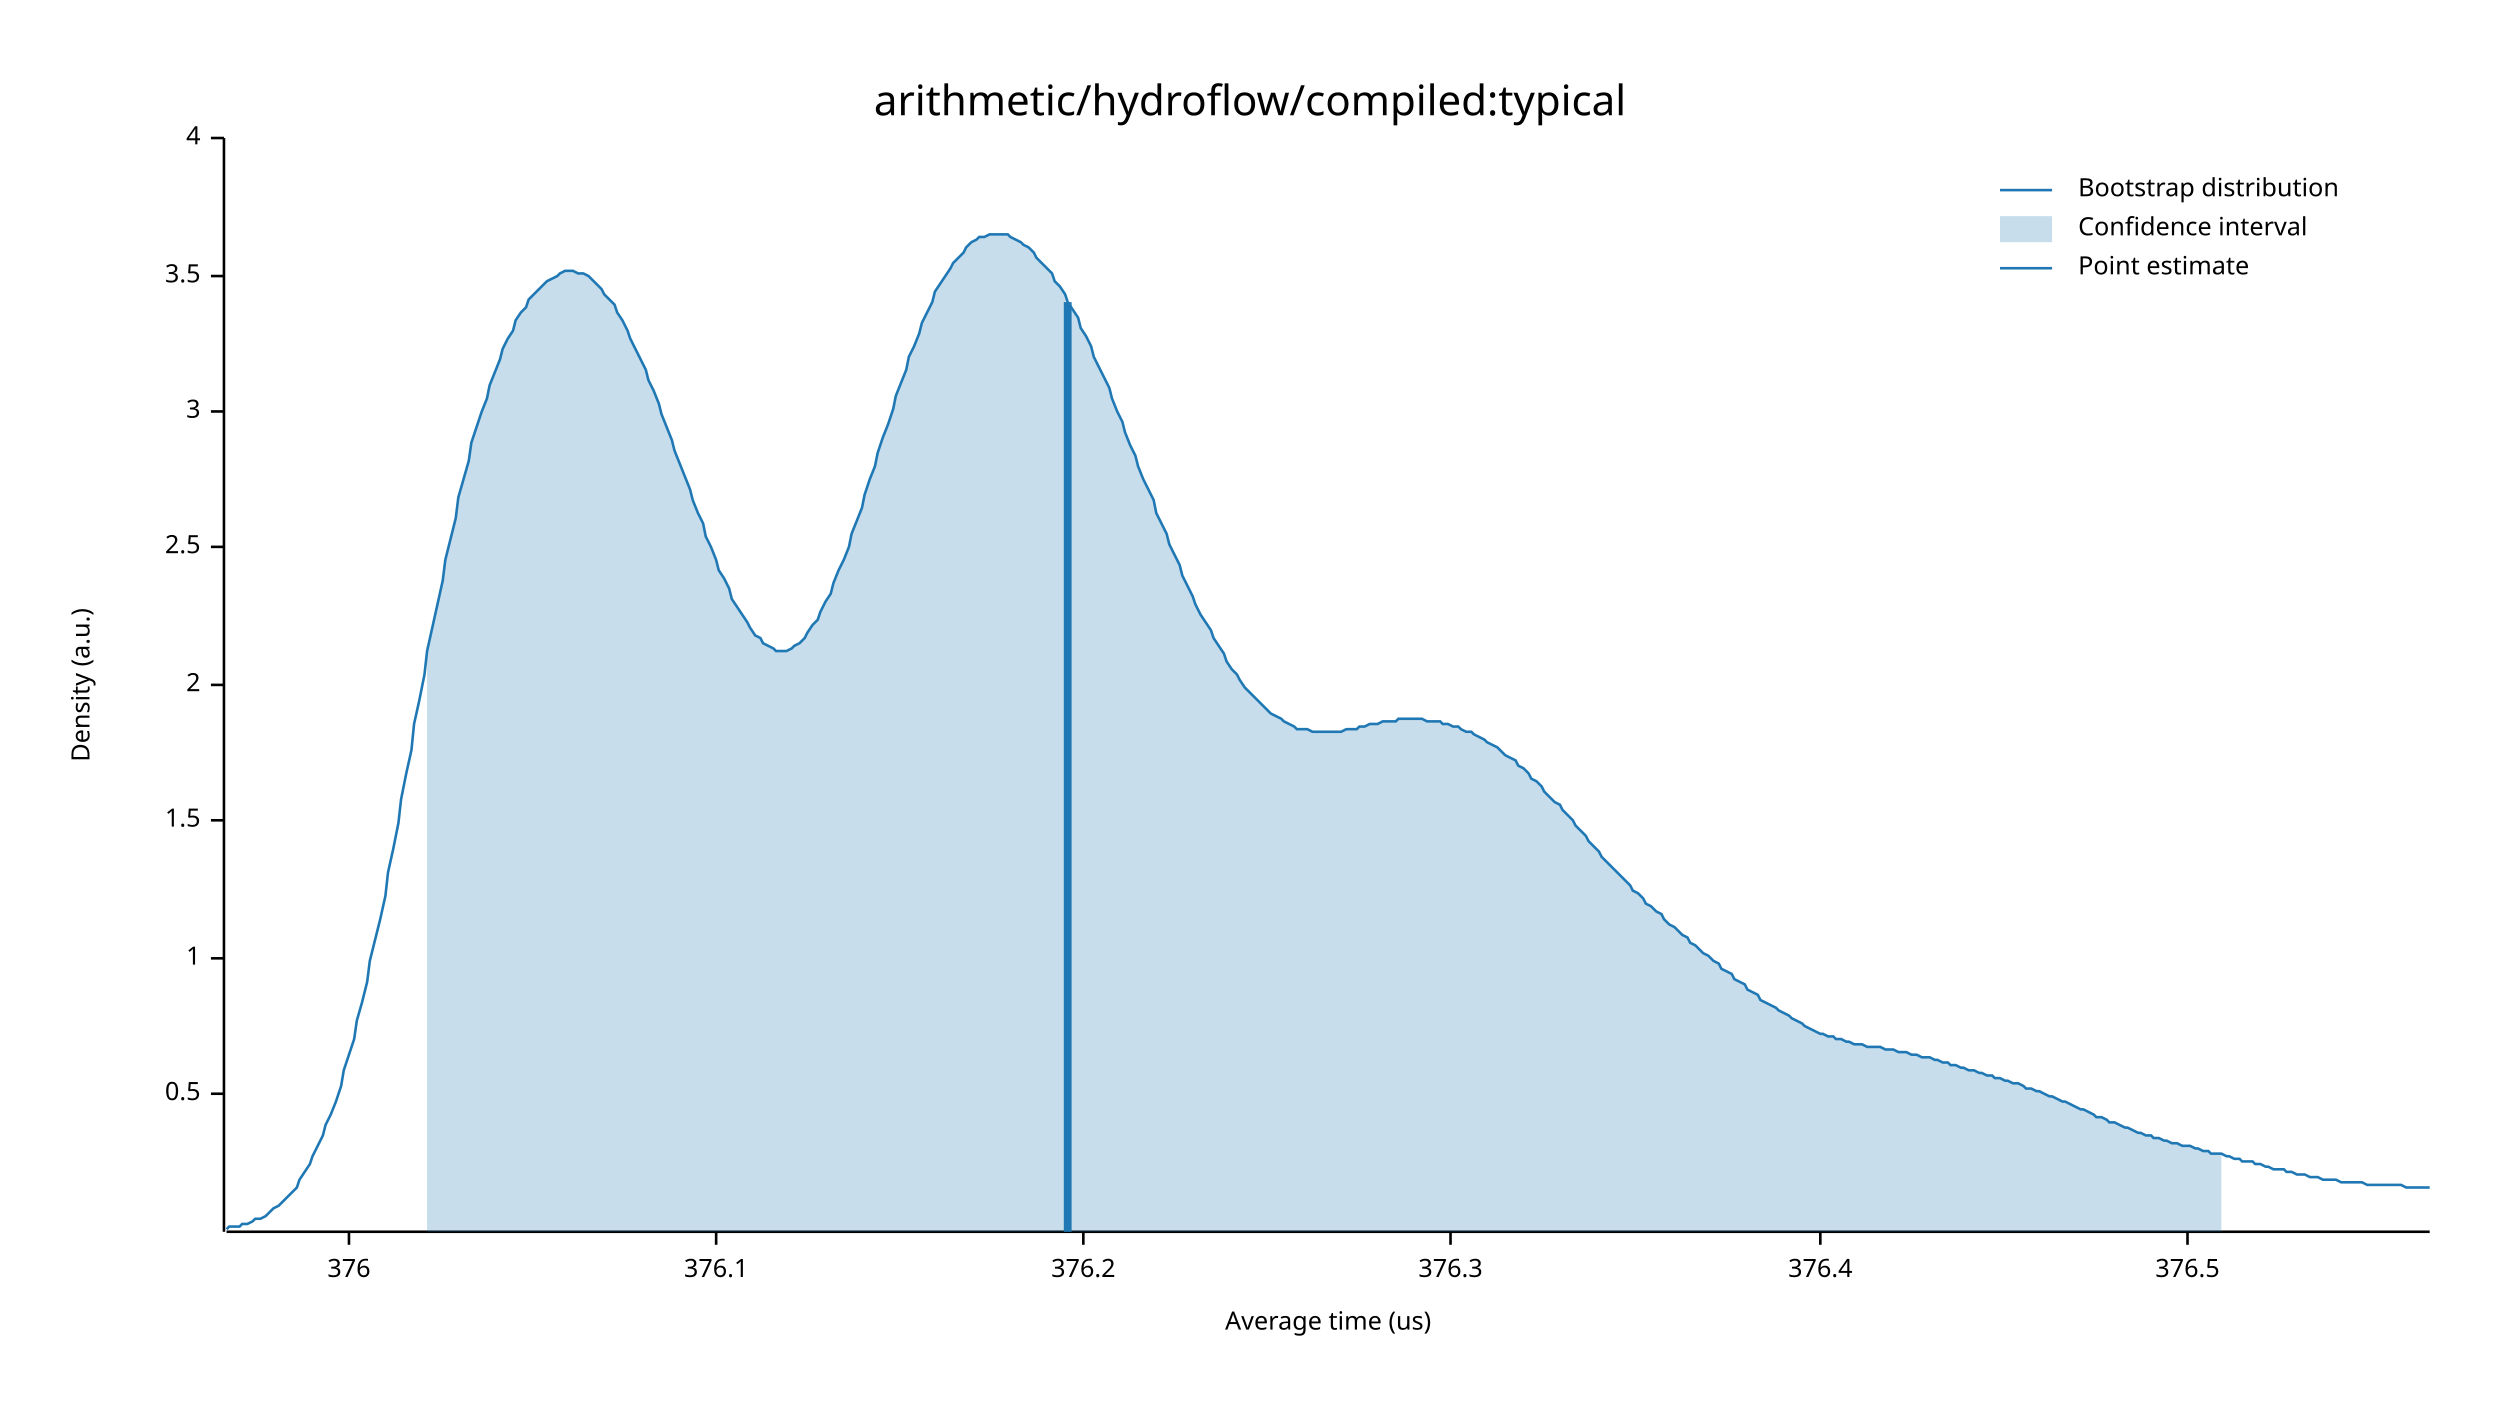
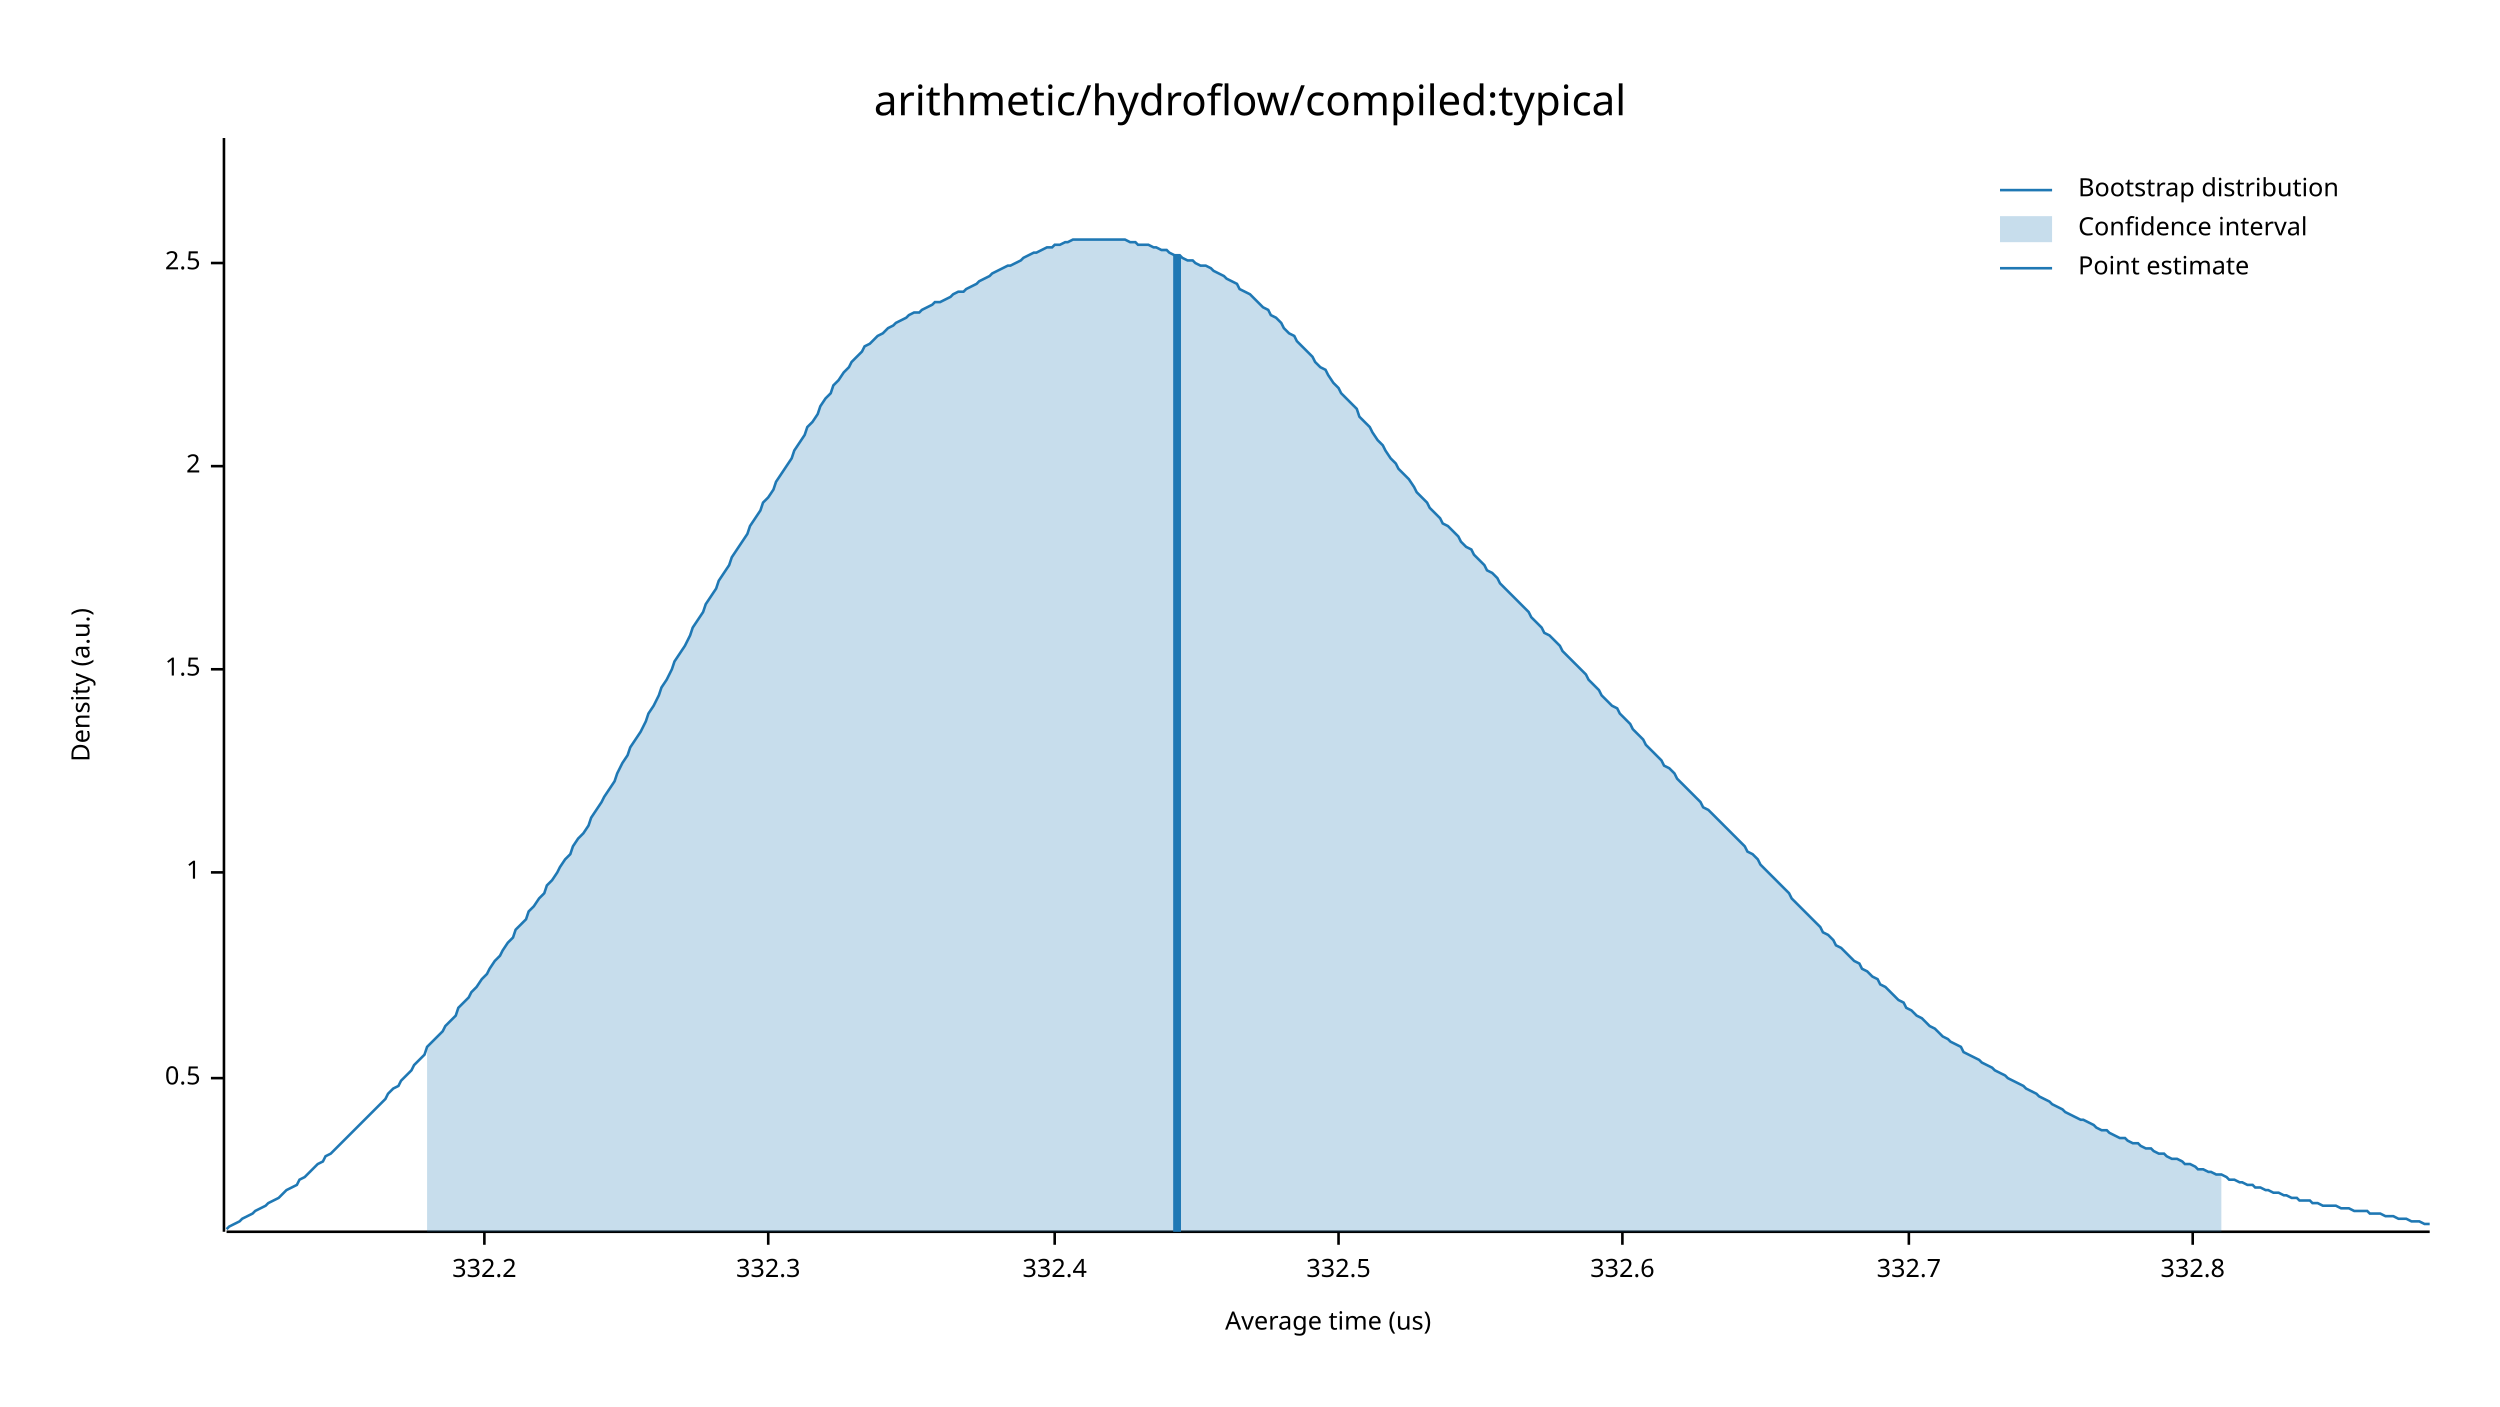
<svg xmlns="http://www.w3.org/2000/svg" width="960" height="540" viewBox="0 0 960 540">
  <text x="480" y="32" dy="0.76em" text-anchor="middle" font-family="sans-serif" font-size="16.129" opacity="1" fill="#000000">
arithmetic/hydroflow/compiled:typical
</text>
  <text x="27" y="263" dy="0.76em" text-anchor="middle" font-family="sans-serif" font-size="9.677" opacity="1" fill="#000000" transform="rotate(270, 27, 263)">
Density (a.u.)
</text>
  <text x="510" y="513" dy="-0.5ex" text-anchor="middle" font-family="sans-serif" font-size="9.677" opacity="1" fill="#000000">
Average time (us)
</text>
  <polyline fill="none" opacity="1" stroke="#000000" stroke-width="1" points="86,53 86,473 " />
-   <text x="77" y="420" dy="0.5ex" text-anchor="end" font-family="sans-serif" font-size="9.677" opacity="1" fill="#000000">
+   <text x="77" y="414" dy="0.5ex" text-anchor="end" font-family="sans-serif" font-size="9.677" opacity="1" fill="#000000">
0.5
</text>
-   <polyline fill="none" opacity="1" stroke="#000000" stroke-width="1" points="81,420 86,420 " />
-   <text x="77" y="368" dy="0.5ex" text-anchor="end" font-family="sans-serif" font-size="9.677" opacity="1" fill="#000000">
+   <polyline fill="none" opacity="1" stroke="#000000" stroke-width="1" points="81,414 86,414 " />
+   <text x="77" y="335" dy="0.5ex" text-anchor="end" font-family="sans-serif" font-size="9.677" opacity="1" fill="#000000">
1
</text>
-   <polyline fill="none" opacity="1" stroke="#000000" stroke-width="1" points="81,368 86,368 " />
-   <text x="77" y="315" dy="0.5ex" text-anchor="end" font-family="sans-serif" font-size="9.677" opacity="1" fill="#000000">
+   <polyline fill="none" opacity="1" stroke="#000000" stroke-width="1" points="81,335 86,335 " />
+   <text x="77" y="257" dy="0.5ex" text-anchor="end" font-family="sans-serif" font-size="9.677" opacity="1" fill="#000000">
1.5
</text>
-   <polyline fill="none" opacity="1" stroke="#000000" stroke-width="1" points="81,315 86,315 " />
-   <text x="77" y="263" dy="0.5ex" text-anchor="end" font-family="sans-serif" font-size="9.677" opacity="1" fill="#000000">
+   <polyline fill="none" opacity="1" stroke="#000000" stroke-width="1" points="81,257 86,257 " />
+   <text x="77" y="179" dy="0.5ex" text-anchor="end" font-family="sans-serif" font-size="9.677" opacity="1" fill="#000000">
2
</text>
-   <polyline fill="none" opacity="1" stroke="#000000" stroke-width="1" points="81,263 86,263 " />
-   <text x="77" y="210" dy="0.5ex" text-anchor="end" font-family="sans-serif" font-size="9.677" opacity="1" fill="#000000">
+   <polyline fill="none" opacity="1" stroke="#000000" stroke-width="1" points="81,179 86,179 " />
+   <text x="77" y="101" dy="0.5ex" text-anchor="end" font-family="sans-serif" font-size="9.677" opacity="1" fill="#000000">
2.5
</text>
-   <polyline fill="none" opacity="1" stroke="#000000" stroke-width="1" points="81,210 86,210 " />
-   <text x="77" y="158" dy="0.5ex" text-anchor="end" font-family="sans-serif" font-size="9.677" opacity="1" fill="#000000">
- 3
+   <polyline fill="none" opacity="1" stroke="#000000" stroke-width="1" points="81,101 86,101 " />
+   <polyline fill="none" opacity="1" stroke="#000000" stroke-width="1" points="87,473 933,473 " />
+   <text x="186" y="483" dy="0.76em" text-anchor="middle" font-family="sans-serif" font-size="9.677" opacity="1" fill="#000000">
+ 332.2
</text>
-   <polyline fill="none" opacity="1" stroke="#000000" stroke-width="1" points="81,158 86,158 " />
-   <text x="77" y="106" dy="0.5ex" text-anchor="end" font-family="sans-serif" font-size="9.677" opacity="1" fill="#000000">
- 3.5
+   <polyline fill="none" opacity="1" stroke="#000000" stroke-width="1" points="186,473 186,478 " />
+   <text x="295" y="483" dy="0.76em" text-anchor="middle" font-family="sans-serif" font-size="9.677" opacity="1" fill="#000000">
+ 332.3
</text>
-   <polyline fill="none" opacity="1" stroke="#000000" stroke-width="1" points="81,106 86,106 " />
-   <text x="77" y="53" dy="0.5ex" text-anchor="end" font-family="sans-serif" font-size="9.677" opacity="1" fill="#000000">
- 4
+   <polyline fill="none" opacity="1" stroke="#000000" stroke-width="1" points="295,473 295,478 " />
+   <text x="405" y="483" dy="0.76em" text-anchor="middle" font-family="sans-serif" font-size="9.677" opacity="1" fill="#000000">
+ 332.4
</text>
-   <polyline fill="none" opacity="1" stroke="#000000" stroke-width="1" points="81,53 86,53 " />
-   <polyline fill="none" opacity="1" stroke="#000000" stroke-width="1" points="87,473 933,473 " />
-   <text x="134" y="483" dy="0.76em" text-anchor="middle" font-family="sans-serif" font-size="9.677" opacity="1" fill="#000000">
- 376
+   <polyline fill="none" opacity="1" stroke="#000000" stroke-width="1" points="405,473 405,478 " />
+   <text x="514" y="483" dy="0.76em" text-anchor="middle" font-family="sans-serif" font-size="9.677" opacity="1" fill="#000000">
+ 332.5
</text>
-   <polyline fill="none" opacity="1" stroke="#000000" stroke-width="1" points="134,473 134,478 " />
-   <text x="275" y="483" dy="0.76em" text-anchor="middle" font-family="sans-serif" font-size="9.677" opacity="1" fill="#000000">
- 376.1
+   <polyline fill="none" opacity="1" stroke="#000000" stroke-width="1" points="514,473 514,478 " />
+   <text x="623" y="483" dy="0.76em" text-anchor="middle" font-family="sans-serif" font-size="9.677" opacity="1" fill="#000000">
+ 332.6
</text>
-   <polyline fill="none" opacity="1" stroke="#000000" stroke-width="1" points="275,473 275,478 " />
-   <text x="416" y="483" dy="0.76em" text-anchor="middle" font-family="sans-serif" font-size="9.677" opacity="1" fill="#000000">
- 376.2
+   <polyline fill="none" opacity="1" stroke="#000000" stroke-width="1" points="623,473 623,478 " />
+   <text x="733" y="483" dy="0.76em" text-anchor="middle" font-family="sans-serif" font-size="9.677" opacity="1" fill="#000000">
+ 332.7
</text>
-   <polyline fill="none" opacity="1" stroke="#000000" stroke-width="1" points="416,473 416,478 " />
-   <text x="557" y="483" dy="0.76em" text-anchor="middle" font-family="sans-serif" font-size="9.677" opacity="1" fill="#000000">
- 376.3
+   <polyline fill="none" opacity="1" stroke="#000000" stroke-width="1" points="733,473 733,478 " />
+   <text x="842" y="483" dy="0.76em" text-anchor="middle" font-family="sans-serif" font-size="9.677" opacity="1" fill="#000000">
+ 332.8
</text>
-   <polyline fill="none" opacity="1" stroke="#000000" stroke-width="1" points="557,473 557,478 " />
-   <text x="699" y="483" dy="0.76em" text-anchor="middle" font-family="sans-serif" font-size="9.677" opacity="1" fill="#000000">
- 376.4
- </text>
-   <polyline fill="none" opacity="1" stroke="#000000" stroke-width="1" points="699,473 699,478 " />
-   <text x="840" y="483" dy="0.76em" text-anchor="middle" font-family="sans-serif" font-size="9.677" opacity="1" fill="#000000">
- 376.5
- </text>
-   <polyline fill="none" opacity="1" stroke="#000000" stroke-width="1" points="840,473 840,478 " />
-   <polyline fill="none" opacity="1" stroke="#1F78B4" stroke-width="1" points="87,472 88,471 90,471 92,471 93,470 95,470 97,469 98,468 100,468 102,467 103,466 105,464 107,463 109,461 110,460 112,458 114,456 115,453 117,450 119,447 120,444 122,440 124,436 125,432 127,428 129,423 131,417 132,411 134,405 136,399 137,392 139,385 141,377 142,369 144,361 146,353 148,344 149,335 151,326 153,316 154,307 156,297 158,288 159,278 161,269 163,259 164,250 166,241 168,232 170,223 171,215 173,207 175,199 176,191 178,184 180,177 181,170 183,164 185,158 187,153 188,148 190,143 192,138 193,134 195,130 197,127 198,123 200,120 202,118 203,115 205,113 207,111 209,109 210,108 212,107 214,106 215,105 217,104 219,104 220,104 222,105 224,105 226,106 227,107 229,109 231,111 232,113 234,115 236,117 237,120 239,123 241,127 242,130 244,134 246,138 248,142 249,146 251,150 253,155 254,159 256,164 258,169 259,173 261,178 263,183 265,188 266,192 268,197 270,201 271,206 273,210 275,215 276,219 278,222 280,226 281,230 283,233 285,236 287,239 288,241 290,244 292,245 293,247 295,248 297,249 298,250 300,250 302,250 304,249 305,248 307,247 309,245 310,243 312,240 314,238 315,235 317,231 319,228 320,224 322,219 324,215 326,210 327,205 329,200 331,195 332,190 334,184 336,179 337,174 339,168 341,163 343,157 344,152 346,147 348,142 349,137 351,133 353,128 354,124 356,120 358,116 359,112 361,109 363,106 365,103 366,101 368,99 370,97 371,95 373,93 375,92 376,91 378,91 380,90 381,90 383,90 385,90 387,90 388,91 390,92 392,93 393,94 395,95 397,97 398,99 400,101 402,103 404,105 405,108 407,110 409,113 410,116 412,119 414,122 415,126 417,129 419,133 420,137 422,141 424,145 426,149 427,153 429,158 431,162 432,166 434,171 436,175 437,179 439,184 441,188 443,192 444,197 446,201 448,205 449,209 451,213 453,217 454,221 456,225 458,229 459,232 461,236 463,239 465,242 466,245 468,248 470,251 471,254 473,257 475,259 476,261 478,264 480,266 482,268 483,269 485,271 487,273 488,274 490,275 492,276 493,277 495,278 497,279 498,280 500,280 502,280 504,281 505,281 507,281 509,281 510,281 512,281 514,281 515,281 517,280 519,280 521,280 522,279 524,279 526,278 527,278 529,278 531,277 532,277 534,277 536,277 537,276 539,276 541,276 543,276 544,276 546,276 548,277 549,277 551,277 553,277 554,278 556,278 558,279 560,279 561,280 563,281 565,281 566,282 568,283 570,284 571,285 573,286 575,287 576,288 578,290 580,291 582,292 583,294 585,295 587,297 588,299 590,300 592,302 593,304 595,306 597,308 599,309 600,311 602,313 604,315 605,317 607,319 609,321 610,323 612,325 614,327 615,329 617,331 619,333 621,335 622,336 624,338 626,340 627,342 629,343 631,345 632,347 634,348 636,350 638,351 639,353 641,355 643,356 644,357 646,359 648,360 649,362 651,363 653,365 654,366 656,367 658,369 660,370 661,372 663,373 665,374 666,376 668,377 670,378 671,380 673,381 675,382 676,384 678,385 680,386 682,387 683,388 685,389 687,390 688,391 690,392 692,393 693,394 695,395 697,396 699,397 700,397 702,398 704,398 705,399 707,399 709,400 710,400 712,401 714,401 715,401 717,402 719,402 721,402 722,402 724,403 726,403 727,403 729,404 731,404 732,404 734,405 736,405 738,406 739,406 741,406 743,407 744,407 746,408 748,408 749,409 751,409 753,410 754,410 756,411 758,411 760,412 761,412 763,413 765,413 766,414 768,414 770,415 771,415 773,416 775,416 777,417 778,418 780,418 782,419 783,419 785,420 787,421 788,421 790,422 792,423 793,423 795,424 797,425 799,426 800,426 802,427 804,428 805,429 807,429 809,430 810,431 812,431 814,432 816,433 817,433 819,434 821,435 822,435 824,436 826,436 827,437 829,437 831,438 832,438 834,439 836,439 838,440 839,440 841,440 843,441 844,441 846,442 848,442 849,443 851,443 853,443 855,444 856,444 858,445 860,445 861,446 863,446 865,446 866,447 868,447 870,448 871,448 873,449 875,449 877,449 878,450 880,450 882,451 883,451 885,451 887,452 888,452 890,452 892,453 894,453 895,453 897,453 899,454 900,454 902,454 904,454 905,454 907,454 909,455 910,455 912,455 914,455 916,455 917,455 919,455 921,455 922,455 924,456 926,456 927,456 929,456 931,456 933,456 " />
-   <polygon opacity="0.25" fill="#1F78B4" points="164,250 166,241 168,232 170,223 171,215 173,207 175,199 176,191 178,184 180,177 181,170 183,164 185,158 187,153 188,148 190,143 192,138 193,134 195,130 197,127 198,123 200,120 202,118 203,115 205,113 207,111 209,109 210,108 212,107 214,106 215,105 217,104 219,104 220,104 222,105 224,105 226,106 227,107 229,109 231,111 232,113 234,115 236,117 237,120 239,123 241,127 242,130 244,134 246,138 248,142 249,146 251,150 253,155 254,159 256,164 258,169 259,173 261,178 263,183 265,188 266,192 268,197 270,201 271,206 273,210 275,215 276,219 278,222 280,226 281,230 283,233 285,236 287,239 288,241 290,244 292,245 293,247 295,248 297,249 298,250 300,250 302,250 304,249 305,248 307,247 309,245 310,243 312,240 314,238 315,235 317,231 319,228 320,224 322,219 324,215 326,210 327,205 329,200 331,195 332,190 334,184 336,179 337,174 339,168 341,163 343,157 344,152 346,147 348,142 349,137 351,133 353,128 354,124 356,120 358,116 359,112 361,109 363,106 365,103 366,101 368,99 370,97 371,95 373,93 375,92 376,91 378,91 380,90 381,90 383,90 385,90 387,90 388,91 390,92 392,93 393,94 395,95 397,97 398,99 400,101 402,103 404,105 405,108 407,110 409,113 410,116 412,119 414,122 415,126 417,129 419,133 420,137 422,141 424,145 426,149 427,153 429,158 431,162 432,166 434,171 436,175 437,179 439,184 441,188 443,192 444,197 446,201 448,205 449,209 451,213 453,217 454,221 456,225 458,229 459,232 461,236 463,239 465,242 466,245 468,248 470,251 471,254 473,257 475,259 476,261 478,264 480,266 482,268 483,269 485,271 487,273 488,274 490,275 492,276 493,277 495,278 497,279 498,280 500,280 502,280 504,281 505,281 507,281 509,281 510,281 512,281 514,281 515,281 517,280 519,280 521,280 522,279 524,279 526,278 527,278 529,278 531,277 532,277 534,277 536,277 537,276 539,276 541,276 543,276 544,276 546,276 548,277 549,277 551,277 553,277 554,278 556,278 558,279 560,279 561,280 563,281 565,281 566,282 568,283 570,284 571,285 573,286 575,287 576,288 578,290 580,291 582,292 583,294 585,295 587,297 588,299 590,300 592,302 593,304 595,306 597,308 599,309 600,311 602,313 604,315 605,317 607,319 609,321 610,323 612,325 614,327 615,329 617,331 619,333 621,335 622,336 624,338 626,340 627,342 629,343 631,345 632,347 634,348 636,350 638,351 639,353 641,355 643,356 644,357 646,359 648,360 649,362 651,363 653,365 654,366 656,367 658,369 660,370 661,372 663,373 665,374 666,376 668,377 670,378 671,380 673,381 675,382 676,384 678,385 680,386 682,387 683,388 685,389 687,390 688,391 690,392 692,393 693,394 695,395 697,396 699,397 700,397 702,398 704,398 705,399 707,399 709,400 710,400 712,401 714,401 715,401 717,402 719,402 721,402 722,402 724,403 726,403 727,403 729,404 731,404 732,404 734,405 736,405 738,406 739,406 741,406 743,407 744,407 746,408 748,408 749,409 751,409 753,410 754,410 756,411 758,411 760,412 761,412 763,413 765,413 766,414 768,414 770,415 771,415 773,416 775,416 777,417 778,418 780,418 782,419 783,419 785,420 787,421 788,421 790,422 792,423 793,423 795,424 797,425 799,426 800,426 802,427 804,428 805,429 807,429 809,430 810,431 812,431 814,432 816,433 817,433 819,434 821,435 822,435 824,436 826,436 827,437 829,437 831,438 832,438 834,439 836,439 838,440 839,440 841,440 843,441 844,441 846,442 848,442 849,443 851,443 853,443 853,473 164,473 " />
-   <polyline fill="none" opacity="1" stroke="#1F78B4" stroke-width="3" points="410,473 410,116 " />
+   <polyline fill="none" opacity="1" stroke="#000000" stroke-width="1" points="842,473 842,478 " />
+   <polyline fill="none" opacity="1" stroke="#1F78B4" stroke-width="1" points="87,472 88,471 90,470 92,469 93,468 95,467 97,466 98,465 100,464 102,463 103,462 105,461 107,460 109,458 110,457 112,456 114,455 115,453 117,452 119,450 120,449 122,447 124,446 125,444 127,443 129,441 131,439 132,438 134,436 136,434 137,433 139,431 141,429 142,428 144,426 146,424 148,422 149,420 151,418 153,417 154,415 156,413 158,411 159,409 161,407 163,405 164,402 166,400 168,398 170,396 171,394 173,392 175,390 176,387 178,385 180,383 181,381 183,379 185,376 187,374 188,372 190,369 192,367 193,365 195,362 197,360 198,357 200,355 202,353 203,350 205,348 207,345 209,343 210,340 212,338 214,335 215,333 217,330 219,328 220,325 222,322 224,320 226,317 227,314 229,311 231,308 232,306 234,303 236,300 237,297 239,293 241,290 242,287 244,284 246,281 248,277 249,274 251,271 253,267 254,264 256,261 258,257 259,254 261,251 263,248 265,244 266,241 268,238 270,235 271,232 273,229 275,226 276,223 278,220 280,217 281,214 283,211 285,208 287,205 288,202 290,199 292,196 293,193 295,191 297,188 298,185 300,182 302,179 304,176 305,173 307,170 309,167 310,164 312,162 314,159 315,156 317,153 319,151 320,148 322,146 324,143 326,141 327,139 329,137 331,135 332,133 334,132 336,130 337,129 339,128 341,126 343,125 344,124 346,123 348,122 349,121 351,120 353,120 354,119 356,118 358,117 359,116 361,116 363,115 365,114 366,113 368,112 370,112 371,111 373,110 375,109 376,108 378,107 380,106 381,105 383,104 385,103 387,102 388,102 390,101 392,100 393,99 395,98 397,97 398,97 400,96 402,95 404,95 405,94 407,94 409,93 410,93 412,92 414,92 415,92 417,92 419,92 420,92 422,92 424,92 426,92 427,92 429,92 431,92 432,92 434,93 436,93 437,94 439,94 441,94 443,95 444,95 446,96 448,96 449,97 451,98 453,98 454,99 456,100 458,100 459,101 461,102 463,102 465,103 466,104 468,105 470,106 471,107 473,108 475,109 476,111 478,112 480,113 482,115 483,116 485,118 487,119 488,121 490,122 492,124 493,126 495,128 497,129 498,131 500,133 502,135 504,137 505,139 507,141 509,142 510,144 512,147 514,149 515,151 517,153 519,155 521,157 522,160 524,162 526,164 527,166 529,169 531,171 532,173 534,176 536,178 537,180 539,182 541,184 543,187 544,189 546,191 548,193 549,195 551,197 553,199 554,201 556,202 558,204 560,206 561,208 563,210 565,211 566,213 568,215 570,217 571,219 573,220 575,222 576,224 578,226 580,228 582,230 583,231 585,233 587,235 588,237 590,239 592,241 593,243 595,244 597,246 599,248 600,250 602,252 604,254 605,255 607,257 609,259 610,261 612,263 614,265 615,267 617,269 619,271 621,272 622,274 624,276 626,278 627,280 629,282 631,284 632,286 634,288 636,290 638,292 639,294 641,295 643,297 644,299 646,301 648,303 649,304 651,306 653,308 654,310 656,311 658,313 660,315 661,316 663,318 665,320 666,321 668,323 670,325 671,327 673,328 675,330 676,332 678,334 680,336 682,338 683,339 685,341 687,343 688,345 690,347 692,349 693,350 695,352 697,354 699,356 700,358 702,359 704,361 705,363 707,364 709,366 710,367 712,369 714,370 715,372 717,373 719,375 721,376 722,378 724,379 726,381 727,382 729,384 731,385 732,387 734,388 736,390 738,391 739,392 741,394 743,395 744,396 746,398 748,399 749,400 751,401 753,402 754,404 756,405 758,406 760,407 761,408 763,409 765,410 766,411 768,412 770,413 771,414 773,415 775,416 777,417 778,418 780,419 782,420 783,421 785,422 787,423 788,424 790,425 792,426 793,427 795,428 797,429 799,430 800,430 802,431 804,432 805,433 807,434 809,434 810,435 812,436 814,437 816,437 817,438 819,439 821,439 822,440 824,441 826,441 827,442 829,443 831,443 832,444 834,445 836,445 838,446 839,447 841,447 843,448 844,449 846,449 848,450 849,450 851,451 853,451 855,452 856,453 858,453 860,454 861,454 863,455 865,455 866,456 868,456 870,457 871,457 873,458 875,458 877,459 878,459 880,460 882,460 883,461 885,461 887,461 888,462 890,462 892,463 894,463 895,463 897,463 899,464 900,464 902,464 904,465 905,465 907,465 909,465 910,466 912,466 914,466 916,467 917,467 919,467 921,468 922,468 924,468 926,469 927,469 929,469 931,470 933,470 " />
+   <polygon opacity="0.25" fill="#1F78B4" points="164,402 166,400 168,398 170,396 171,394 173,392 175,390 176,387 178,385 180,383 181,381 183,379 185,376 187,374 188,372 190,369 192,367 193,365 195,362 197,360 198,357 200,355 202,353 203,350 205,348 207,345 209,343 210,340 212,338 214,335 215,333 217,330 219,328 220,325 222,322 224,320 226,317 227,314 229,311 231,308 232,306 234,303 236,300 237,297 239,293 241,290 242,287 244,284 246,281 248,277 249,274 251,271 253,267 254,264 256,261 258,257 259,254 261,251 263,248 265,244 266,241 268,238 270,235 271,232 273,229 275,226 276,223 278,220 280,217 281,214 283,211 285,208 287,205 288,202 290,199 292,196 293,193 295,191 297,188 298,185 300,182 302,179 304,176 305,173 307,170 309,167 310,164 312,162 314,159 315,156 317,153 319,151 320,148 322,146 324,143 326,141 327,139 329,137 331,135 332,133 334,132 336,130 337,129 339,128 341,126 343,125 344,124 346,123 348,122 349,121 351,120 353,120 354,119 356,118 358,117 359,116 361,116 363,115 365,114 366,113 368,112 370,112 371,111 373,110 375,109 376,108 378,107 380,106 381,105 383,104 385,103 387,102 388,102 390,101 392,100 393,99 395,98 397,97 398,97 400,96 402,95 404,95 405,94 407,94 409,93 410,93 412,92 414,92 415,92 417,92 419,92 420,92 422,92 424,92 426,92 427,92 429,92 431,92 432,92 434,93 436,93 437,94 439,94 441,94 443,95 444,95 446,96 448,96 449,97 451,98 453,98 454,99 456,100 458,100 459,101 461,102 463,102 465,103 466,104 468,105 470,106 471,107 473,108 475,109 476,111 478,112 480,113 482,115 483,116 485,118 487,119 488,121 490,122 492,124 493,126 495,128 497,129 498,131 500,133 502,135 504,137 505,139 507,141 509,142 510,144 512,147 514,149 515,151 517,153 519,155 521,157 522,160 524,162 526,164 527,166 529,169 531,171 532,173 534,176 536,178 537,180 539,182 541,184 543,187 544,189 546,191 548,193 549,195 551,197 553,199 554,201 556,202 558,204 560,206 561,208 563,210 565,211 566,213 568,215 570,217 571,219 573,220 575,222 576,224 578,226 580,228 582,230 583,231 585,233 587,235 588,237 590,239 592,241 593,243 595,244 597,246 599,248 600,250 602,252 604,254 605,255 607,257 609,259 610,261 612,263 614,265 615,267 617,269 619,271 621,272 622,274 624,276 626,278 627,280 629,282 631,284 632,286 634,288 636,290 638,292 639,294 641,295 643,297 644,299 646,301 648,303 649,304 651,306 653,308 654,310 656,311 658,313 660,315 661,316 663,318 665,320 666,321 668,323 670,325 671,327 673,328 675,330 676,332 678,334 680,336 682,338 683,339 685,341 687,343 688,345 690,347 692,349 693,350 695,352 697,354 699,356 700,358 702,359 704,361 705,363 707,364 709,366 710,367 712,369 714,370 715,372 717,373 719,375 721,376 722,378 724,379 726,381 727,382 729,384 731,385 732,387 734,388 736,390 738,391 739,392 741,394 743,395 744,396 746,398 748,399 749,400 751,401 753,402 754,404 756,405 758,406 760,407 761,408 763,409 765,410 766,411 768,412 770,413 771,414 773,415 775,416 777,417 778,418 780,419 782,420 783,421 785,422 787,423 788,424 790,425 792,426 793,427 795,428 797,429 799,430 800,430 802,431 804,432 805,433 807,434 809,434 810,435 812,436 814,437 816,437 817,438 819,439 821,439 822,440 824,441 826,441 827,442 829,443 831,443 832,444 834,445 836,445 838,446 839,447 841,447 843,448 844,449 846,449 848,450 849,450 851,451 853,451 853,473 164,473 " />
+   <polyline fill="none" opacity="1" stroke="#1F78B4" stroke-width="3" points="452,473 452,98 " />
  <text x="798" y="68" dy="0.76em" text-anchor="start" font-family="sans-serif" font-size="9.677" opacity="1" fill="#000000">
Bootstrap distribution
</text>
  <text x="798" y="83" dy="0.76em" text-anchor="start" font-family="sans-serif" font-size="9.677" opacity="1" fill="#000000">
Confidence interval
</text>
  <text x="798" y="98" dy="0.76em" text-anchor="start" font-family="sans-serif" font-size="9.677" opacity="1" fill="#000000">
Point estimate
</text>
  <polyline fill="none" opacity="1" stroke="#1F78B4" stroke-width="1" points="768,73 788,73 " />
  <rect x="768" y="83" width="20" height="10" opacity="0.25" fill="#1F78B4" stroke="none" />
  <polyline fill="none" opacity="1" stroke="#1F78B4" stroke-width="1" points="768,103 788,103 " />
</svg>
